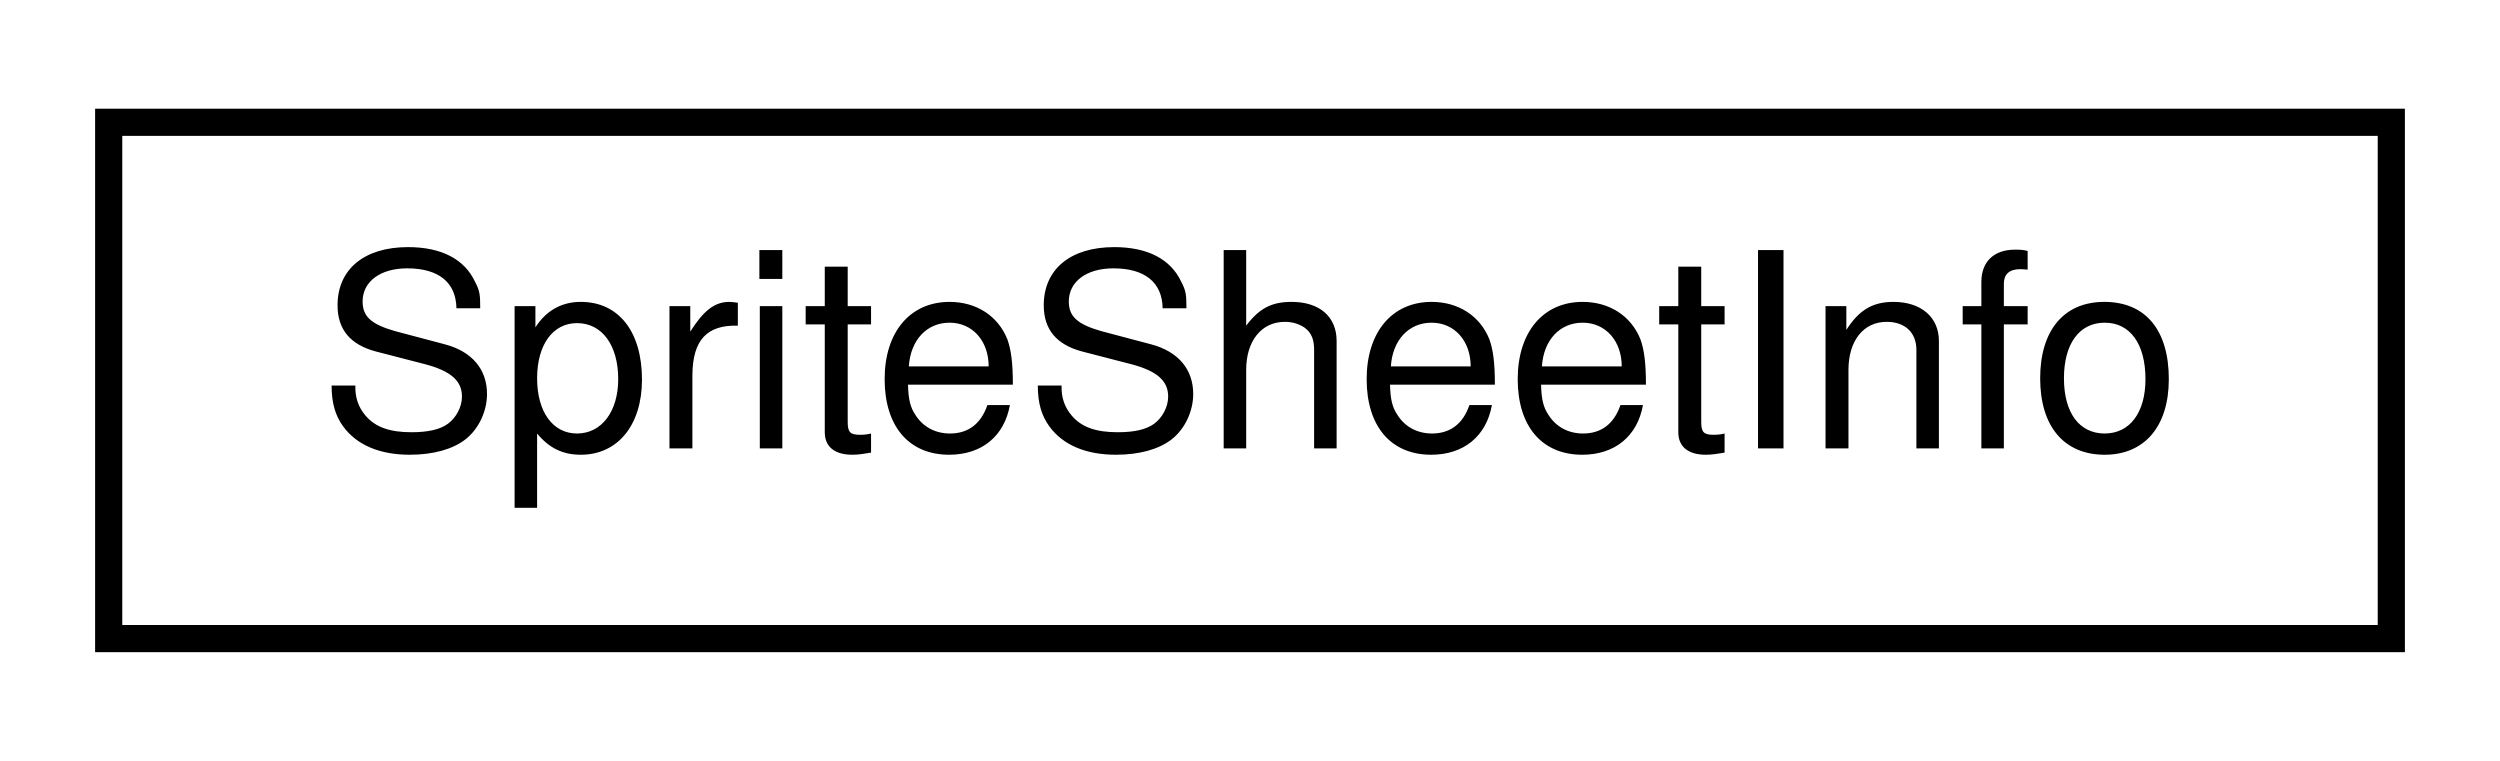
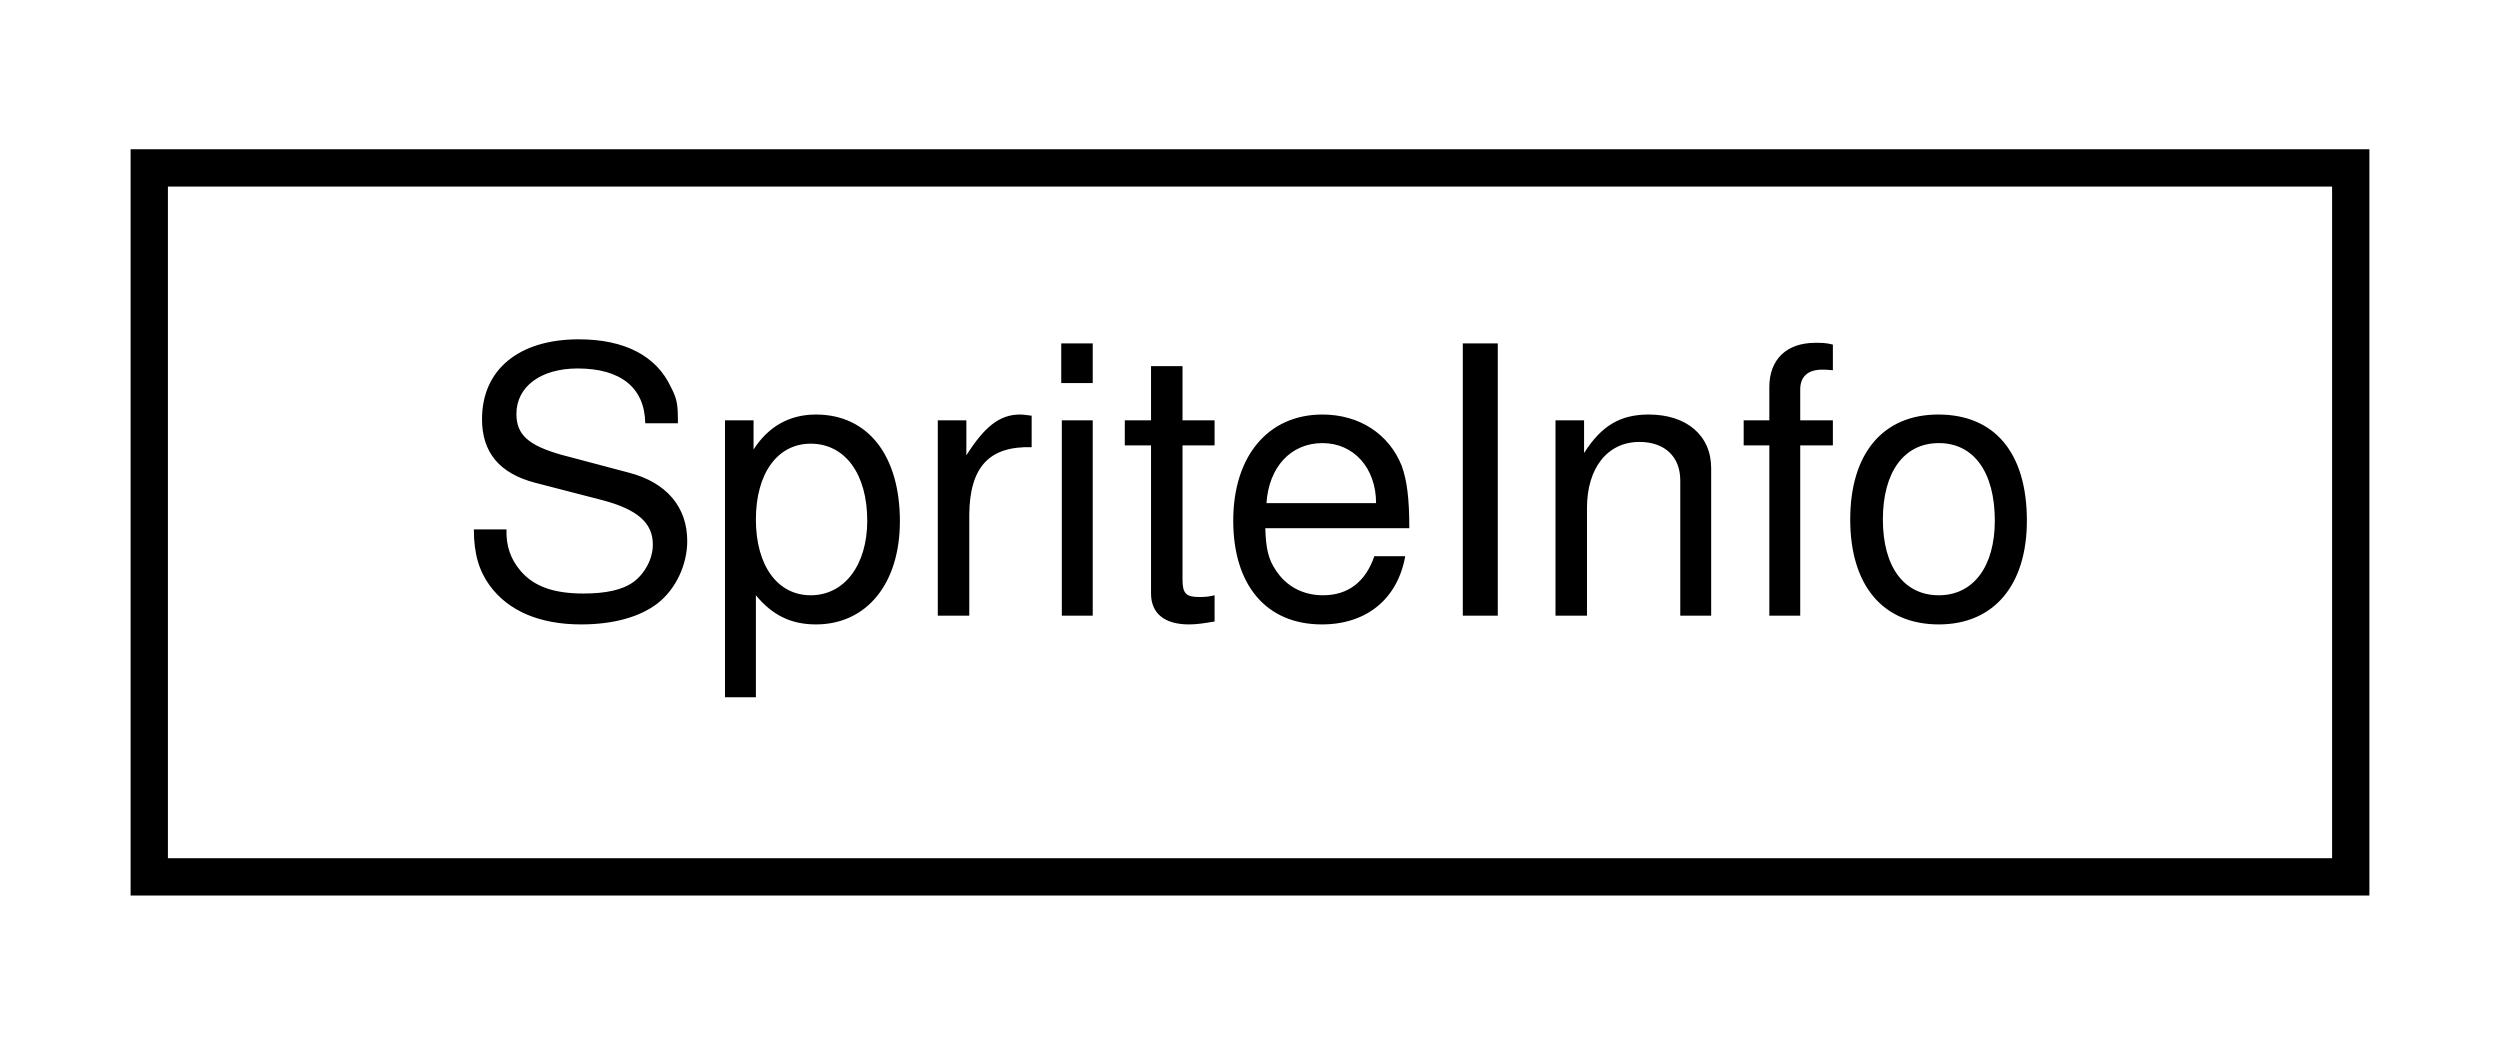
- <svg xmlns="http://www.w3.org/2000/svg" xmlns:xlink="http://www.w3.org/1999/xlink" width="92pt" height="28pt" viewBox="0.00 0.00 92.00 28.00">
+ <svg xmlns="http://www.w3.org/2000/svg" xmlns:xlink="http://www.w3.org/1999/xlink" width="67pt" height="28pt" viewBox="0.00 0.00 67.00 28.00">
  <g id="graph0" class="graph" transform="scale(1 1) rotate(0) translate(4 24)">
    <g id="node1" class="node">
      <g id="a_node1">
-         <a xlink:href="structSpriteSheetInfo.html" target="_top" xlink:title=" ">
-           <polygon fill="none" stroke="black" points="0,-0.5 0,-19.5 84,-19.5 84,-0.5 0,-0.5" />
-           <text text-anchor="middle" x="42" y="-7.5" font-family="Helvetica,sans-Serif" font-size="10.00">SpriteSheetInfo</text>
+         <a xlink:href="structSpriteInfo.html" target="_top" xlink:title="contains information about a tile the id is the key through which the tile create method is accessed ...">
+           <polygon fill="none" stroke="black" points="0,-0.5 0,-19.5 59,-19.5 59,-0.5 0,-0.5" />
+           <text text-anchor="middle" x="29.5" y="-7.5" font-family="Helvetica,sans-Serif" font-size="10.00">SpriteInfo</text>
        </a>
      </g>
    </g>
  </g>
</svg>
